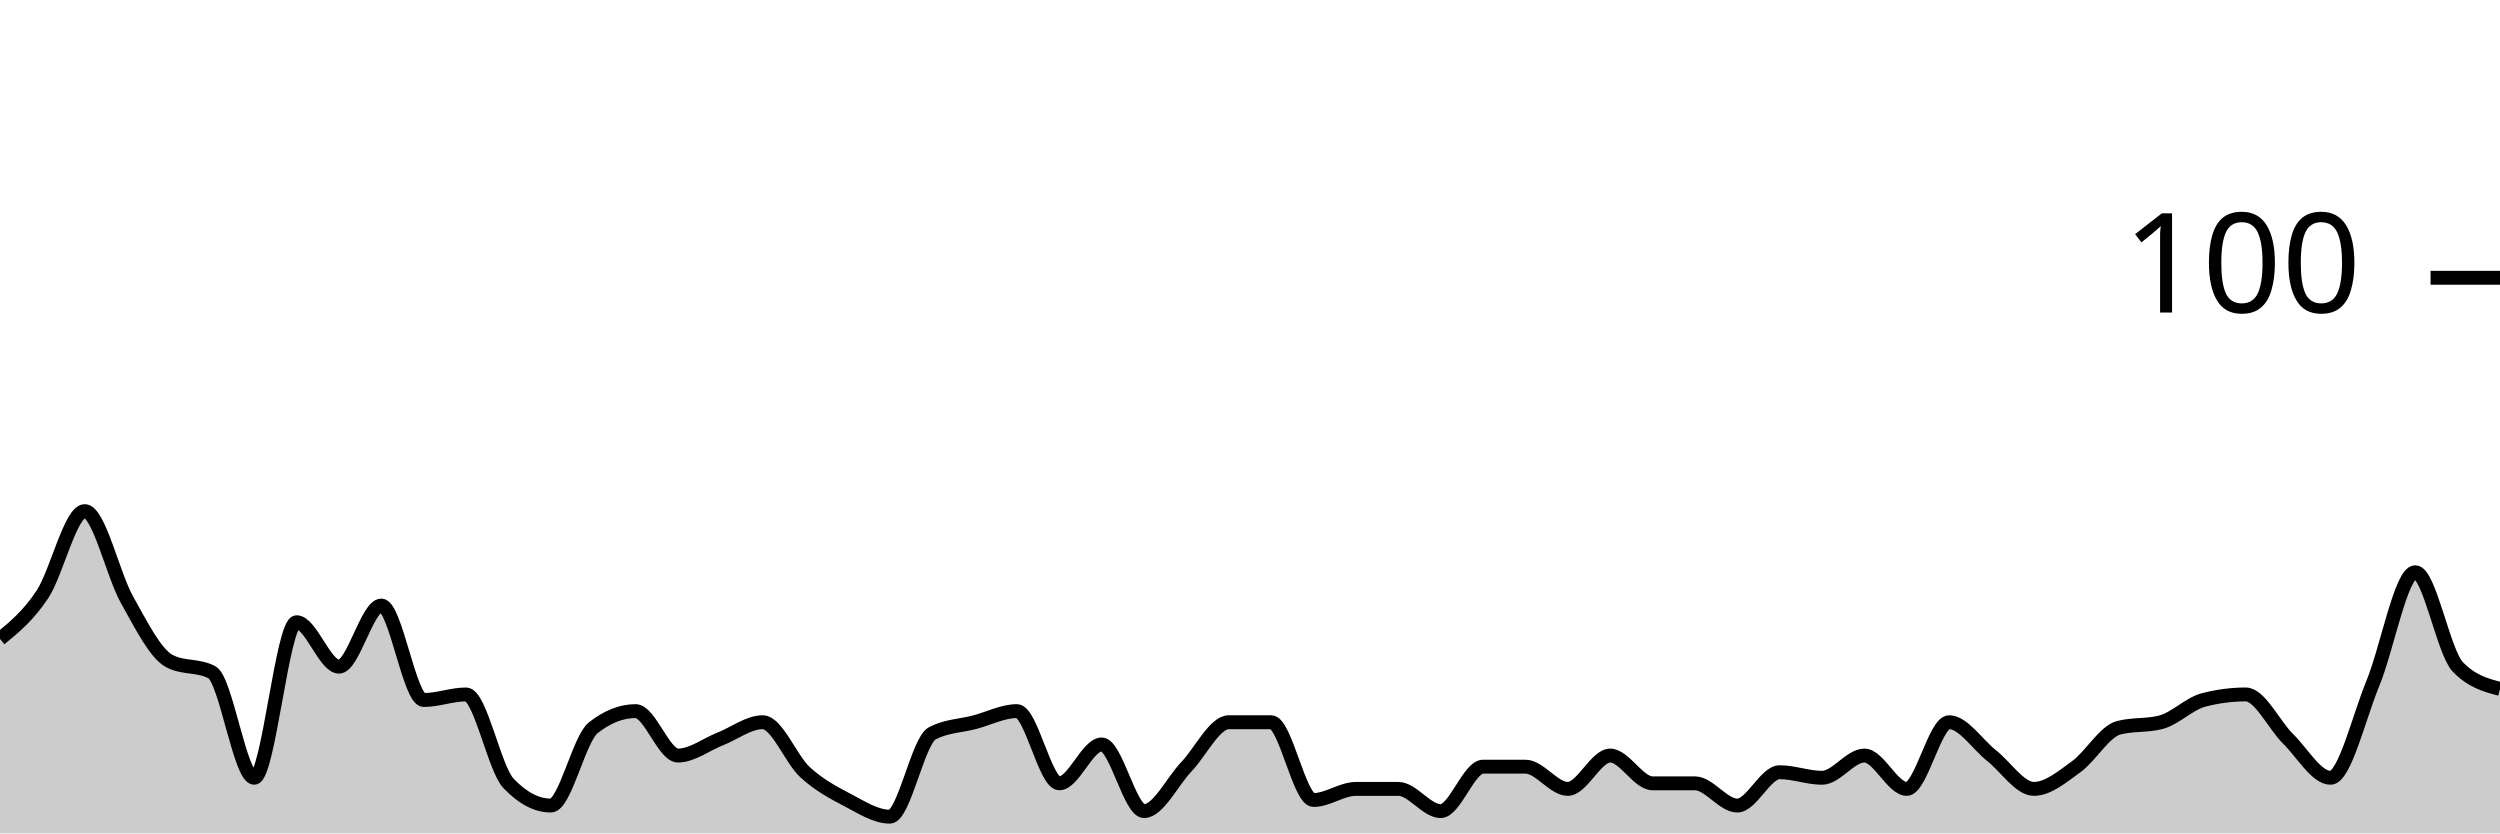
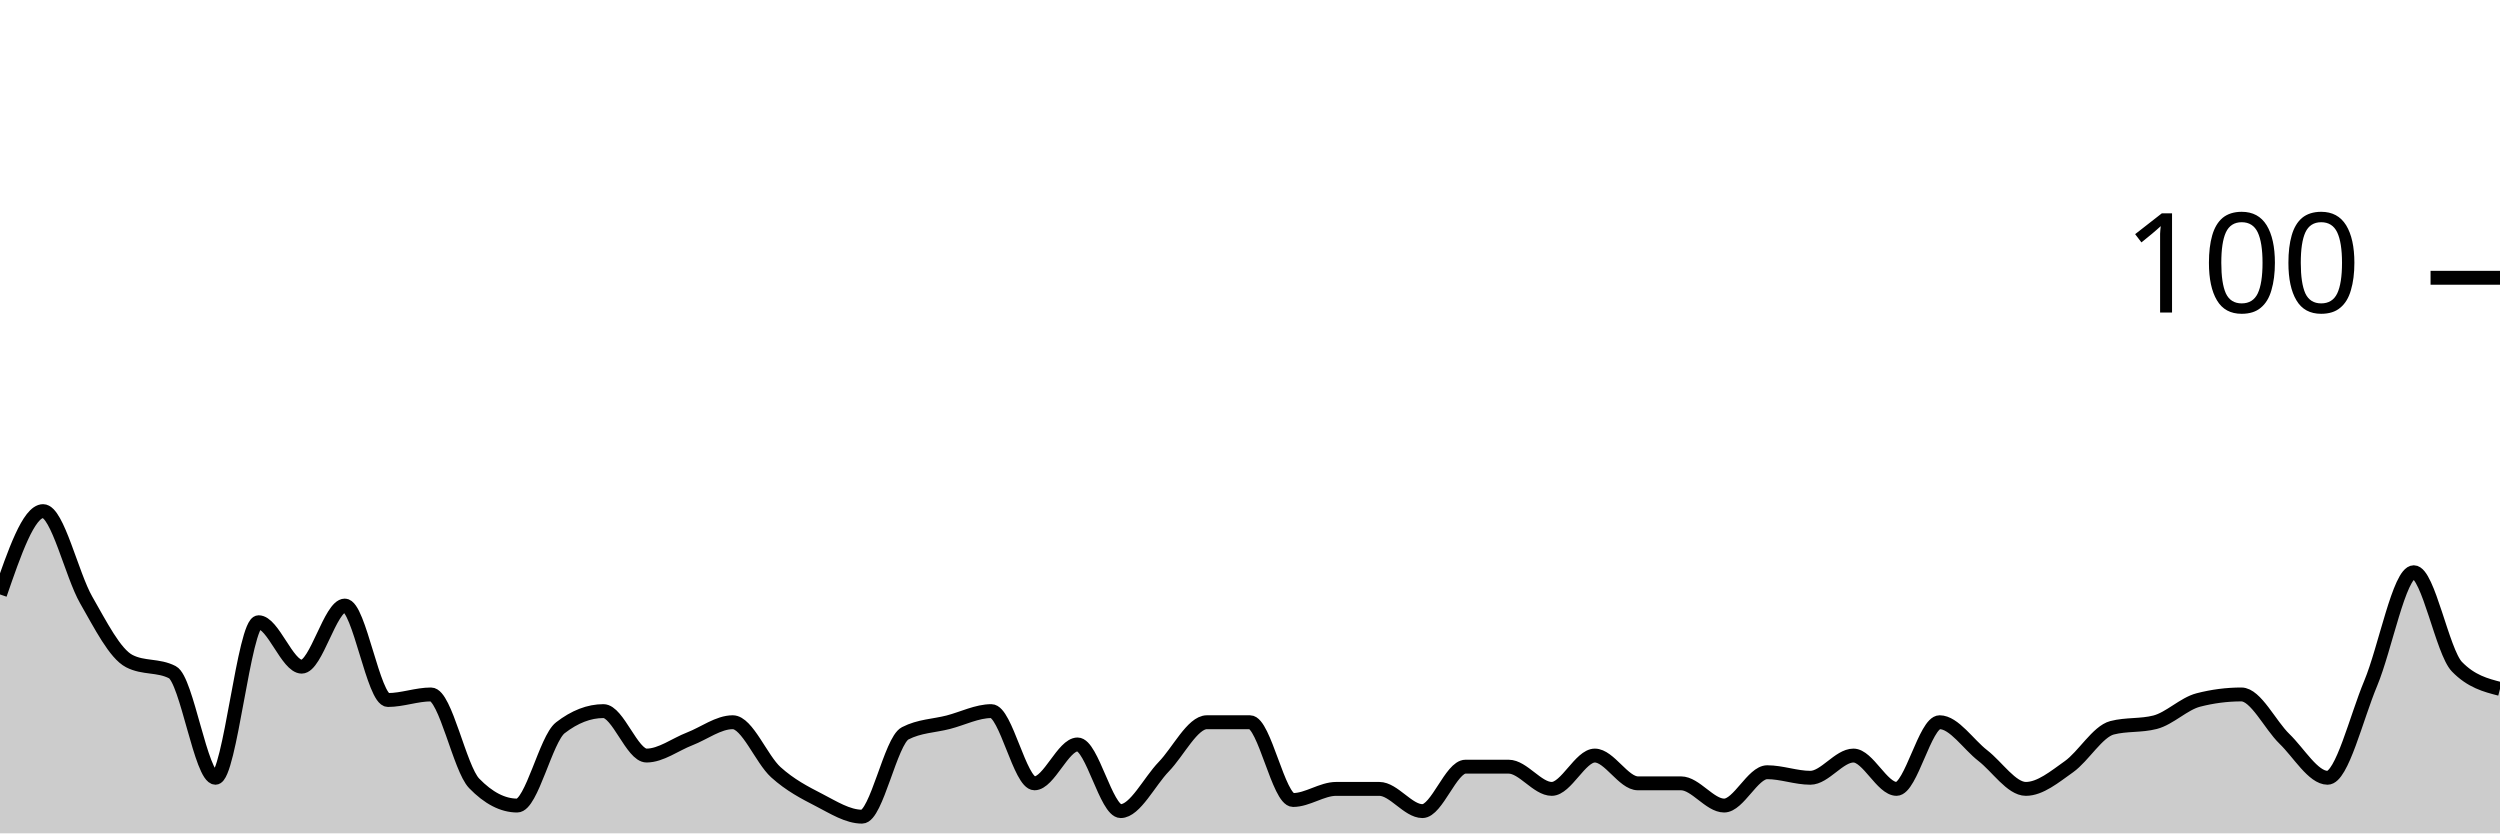
<svg xmlns="http://www.w3.org/2000/svg" viewBox="0 0 180 60">
  <g transform="translate(0,20)">
-     <path class="area" fill="rgba(0, 0, 0, 0.2)" d="M0,26C1.017,25.167,2.034,24.333,3.051,22.8C4.068,21.267,5.085,16.8,6.102,16.8C7.119,16.8,8.136,21.4,9.153,23.2C10.169,25,11.186,27.067,12.203,27.6C13.22,28.133,14.237,27.867,15.254,28.4C16.271,28.933,17.288,36,18.305,36C19.322,36,20.339,24.8,21.356,24.8C22.373,24.8,23.39,28,24.407,28C25.424,28,26.441,23.6,27.458,23.6C28.475,23.6,29.492,30.4,30.508,30.4C31.525,30.4,32.542,30,33.559,30C34.576,30,35.593,35.333,36.61,36.4C37.627,37.467,38.644,38,39.661,38C40.678,38,41.695,33.2,42.712,32.4C43.729,31.6,44.746,31.2,45.763,31.2C46.78,31.2,47.797,34.4,48.814,34.4C49.831,34.4,50.847,33.6,51.864,33.2C52.881,32.8,53.898,32,54.915,32C55.932,32,56.949,34.667,57.966,35.6C58.983,36.533,60,37.067,61.017,37.6C62.034,38.133,63.051,38.8,64.068,38.8C65.085,38.8,66.102,33.333,67.119,32.8C68.136,32.267,69.153,32.267,70.169,32C71.186,31.733,72.203,31.2,73.22,31.2C74.237,31.2,75.254,36.4,76.271,36.4C77.288,36.4,78.305,33.6,79.322,33.6C80.339,33.6,81.356,38.4,82.373,38.4C83.39,38.4,84.407,36.267,85.424,35.2C86.441,34.133,87.458,32,88.475,32C89.492,32,90.508,32,91.525,32C92.542,32,93.559,37.6,94.576,37.6C95.593,37.6,96.61,36.8,97.627,36.8C98.644,36.8,99.661,36.8,100.678,36.8C101.695,36.8,102.712,38.4,103.729,38.4C104.746,38.4,105.763,35.2,106.78,35.2C107.797,35.2,108.814,35.2,109.831,35.2C110.847,35.2,111.864,36.8,112.881,36.8C113.898,36.8,114.915,34.4,115.932,34.4C116.949,34.4,117.966,36.4,118.983,36.4C120,36.4,121.017,36.4,122.034,36.4C123.051,36.4,124.068,38,125.085,38C126.102,38,127.119,35.6,128.136,35.6C129.153,35.6,130.169,36,131.186,36C132.203,36,133.22,34.4,134.237,34.4C135.254,34.4,136.271,36.8,137.288,36.8C138.305,36.8,139.322,32,140.339,32C141.356,32,142.373,33.6,143.39,34.4C144.407,35.2,145.424,36.8,146.441,36.8C147.458,36.8,148.475,35.933,149.492,35.2C150.508,34.467,151.525,32.667,152.542,32.4C153.559,32.133,154.576,32.267,155.593,32C156.61,31.733,157.627,30.667,158.644,30.4C159.661,30.133,160.678,30,161.695,30C162.712,30,163.729,32.2,164.746,33.2C165.763,34.2,166.78,36,167.797,36C168.814,36,169.831,31.667,170.847,29.2C171.864,26.733,172.881,21.2,173.898,21.2C174.915,21.2,175.932,26.933,176.949,28C177.966,29.067,178.983,29.333,180,29.6L180,40C178.983,40,177.966,40,176.949,40C175.932,40,174.915,40,173.898,40C172.881,40,171.864,40,170.847,40C169.831,40,168.814,40,167.797,40C166.78,40,165.763,40,164.746,40C163.729,40,162.712,40,161.695,40C160.678,40,159.661,40,158.644,40C157.627,40,156.61,40,155.593,40C154.576,40,153.559,40,152.542,40C151.525,40,150.508,40,149.492,40C148.475,40,147.458,40,146.441,40C145.424,40,144.407,40,143.39,40C142.373,40,141.356,40,140.339,40C139.322,40,138.305,40,137.288,40C136.271,40,135.254,40,134.237,40C133.22,40,132.203,40,131.186,40C130.169,40,129.153,40,128.136,40C127.119,40,126.102,40,125.085,40C124.068,40,123.051,40,122.034,40C121.017,40,120,40,118.983,40C117.966,40,116.949,40,115.932,40C114.915,40,113.898,40,112.881,40C111.864,40,110.847,40,109.831,40C108.814,40,107.797,40,106.78,40C105.763,40,104.746,40,103.729,40C102.712,40,101.695,40,100.678,40C99.661,40,98.644,40,97.627,40C96.61,40,95.593,40,94.576,40C93.559,40,92.542,40,91.525,40C90.508,40,89.492,40,88.475,40C87.458,40,86.441,40,85.424,40C84.407,40,83.39,40,82.373,40C81.356,40,80.339,40,79.322,40C78.305,40,77.288,40,76.271,40C75.254,40,74.237,40,73.22,40C72.203,40,71.186,40,70.169,40C69.153,40,68.136,40,67.119,40C66.102,40,65.085,40,64.068,40C63.051,40,62.034,40,61.017,40C60,40,58.983,40,57.966,40C56.949,40,55.932,40,54.915,40C53.898,40,52.881,40,51.864,40C50.847,40,49.831,40,48.814,40C47.797,40,46.78,40,45.763,40C44.746,40,43.729,40,42.712,40C41.695,40,40.678,40,39.661,40C38.644,40,37.627,40,36.61,40C35.593,40,34.576,40,33.559,40C32.542,40,31.525,40,30.508,40C29.492,40,28.475,40,27.458,40C26.441,40,25.424,40,24.407,40C23.39,40,22.373,40,21.356,40C20.339,40,19.322,40,18.305,40C17.288,40,16.271,40,15.254,40C14.237,40,13.22,40,12.203,40C11.186,40,10.169,40,9.153,40C8.136,40,7.119,40,6.102,40C5.085,40,4.068,40,3.051,40C2.034,40,1.017,40,0,40Z" />
-     <path class="line" stroke="black" fill="none" d="M0,26C1.017,25.167,2.034,24.333,3.051,22.8C4.068,21.267,5.085,16.8,6.102,16.8C7.119,16.8,8.136,21.4,9.153,23.2C10.169,25,11.186,27.067,12.203,27.6C13.22,28.133,14.237,27.867,15.254,28.4C16.271,28.933,17.288,36,18.305,36C19.322,36,20.339,24.8,21.356,24.8C22.373,24.8,23.39,28,24.407,28C25.424,28,26.441,23.6,27.458,23.6C28.475,23.6,29.492,30.4,30.508,30.4C31.525,30.4,32.542,30,33.559,30C34.576,30,35.593,35.333,36.61,36.4C37.627,37.467,38.644,38,39.661,38C40.678,38,41.695,33.2,42.712,32.4C43.729,31.6,44.746,31.2,45.763,31.2C46.78,31.2,47.797,34.4,48.814,34.4C49.831,34.4,50.847,33.6,51.864,33.2C52.881,32.8,53.898,32,54.915,32C55.932,32,56.949,34.667,57.966,35.6C58.983,36.533,60,37.067,61.017,37.6C62.034,38.133,63.051,38.8,64.068,38.8C65.085,38.8,66.102,33.333,67.119,32.8C68.136,32.267,69.153,32.267,70.169,32C71.186,31.733,72.203,31.2,73.22,31.2C74.237,31.2,75.254,36.4,76.271,36.4C77.288,36.4,78.305,33.6,79.322,33.6C80.339,33.6,81.356,38.4,82.373,38.4C83.39,38.4,84.407,36.267,85.424,35.2C86.441,34.133,87.458,32,88.475,32C89.492,32,90.508,32,91.525,32C92.542,32,93.559,37.6,94.576,37.6C95.593,37.6,96.61,36.8,97.627,36.8C98.644,36.8,99.661,36.8,100.678,36.8C101.695,36.8,102.712,38.4,103.729,38.4C104.746,38.4,105.763,35.2,106.78,35.2C107.797,35.2,108.814,35.2,109.831,35.2C110.847,35.2,111.864,36.8,112.881,36.8C113.898,36.8,114.915,34.4,115.932,34.4C116.949,34.4,117.966,36.4,118.983,36.4C120,36.4,121.017,36.4,122.034,36.4C123.051,36.4,124.068,38,125.085,38C126.102,38,127.119,35.6,128.136,35.6C129.153,35.6,130.169,36,131.186,36C132.203,36,133.22,34.4,134.237,34.4C135.254,34.4,136.271,36.8,137.288,36.8C138.305,36.8,139.322,32,140.339,32C141.356,32,142.373,33.6,143.39,34.4C144.407,35.2,145.424,36.8,146.441,36.8C147.458,36.8,148.475,35.933,149.492,35.2C150.508,34.467,151.525,32.667,152.542,32.4C153.559,32.133,154.576,32.267,155.593,32C156.61,31.733,157.627,30.667,158.644,30.4C159.661,30.133,160.678,30,161.695,30C162.712,30,163.729,32.2,164.746,33.2C165.763,34.2,166.78,36,167.797,36C168.814,36,169.831,31.667,170.847,29.2C171.864,26.733,172.881,21.2,173.898,21.2C174.915,21.2,175.932,26.933,176.949,28C177.966,29.067,178.983,29.333,180,29.6" />
+     <path class="area" fill="rgba(0, 0, 0, 0.2)" d="M0,22.8C1.034,19.8,2.069,16.8,3.103,16.8C4.138,16.8,5.172,21.4,6.207,23.2C7.241,25,8.276,27.067,9.31,27.6C10.345,28.133,11.379,27.867,12.414,28.4C13.448,28.933,14.483,36,15.517,36C16.552,36,17.586,24.8,18.621,24.8C19.655,24.8,20.69,28,21.724,28C22.759,28,23.793,23.6,24.828,23.6C25.862,23.6,26.897,30.4,27.931,30.4C28.966,30.4,30,30,31.034,30C32.069,30,33.103,35.333,34.138,36.4C35.172,37.467,36.207,38,37.241,38C38.276,38,39.31,33.2,40.345,32.4C41.379,31.6,42.414,31.2,43.448,31.2C44.483,31.2,45.517,34.4,46.552,34.4C47.586,34.4,48.621,33.6,49.655,33.2C50.69,32.8,51.724,32,52.759,32C53.793,32,54.828,34.667,55.862,35.6C56.897,36.533,57.931,37.067,58.966,37.6C60,38.133,61.034,38.8,62.069,38.8C63.103,38.8,64.138,33.333,65.172,32.8C66.207,32.267,67.241,32.267,68.276,32C69.31,31.733,70.345,31.2,71.379,31.2C72.414,31.2,73.448,36.4,74.483,36.4C75.517,36.4,76.552,33.6,77.586,33.6C78.621,33.6,79.655,38.4,80.69,38.4C81.724,38.4,82.759,36.267,83.793,35.2C84.828,34.133,85.862,32,86.897,32C87.931,32,88.966,32,90,32C91.034,32,92.069,37.6,93.103,37.6C94.138,37.6,95.172,36.8,96.207,36.8C97.241,36.8,98.276,36.8,99.31,36.8C100.345,36.8,101.379,38.4,102.414,38.4C103.448,38.4,104.483,35.2,105.517,35.2C106.552,35.2,107.586,35.2,108.621,35.2C109.655,35.2,110.69,36.8,111.724,36.8C112.759,36.8,113.793,34.4,114.828,34.4C115.862,34.4,116.897,36.4,117.931,36.4C118.966,36.4,120,36.4,121.034,36.4C122.069,36.4,123.103,38,124.138,38C125.172,38,126.207,35.6,127.241,35.6C128.276,35.6,129.31,36,130.345,36C131.379,36,132.414,34.4,133.448,34.4C134.483,34.4,135.517,36.8,136.552,36.8C137.586,36.8,138.621,32,139.655,32C140.69,32,141.724,33.6,142.759,34.4C143.793,35.2,144.828,36.8,145.862,36.8C146.897,36.8,147.931,35.933,148.966,35.2C150,34.467,151.034,32.667,152.069,32.4C153.103,32.133,154.138,32.267,155.172,32C156.207,31.733,157.241,30.667,158.276,30.4C159.31,30.133,160.345,30,161.379,30C162.414,30,163.448,32.2,164.483,33.2C165.517,34.2,166.552,36,167.586,36C168.621,36,169.655,31.667,170.69,29.2C171.724,26.733,172.759,21.2,173.793,21.2C174.828,21.2,175.862,26.933,176.897,28C177.931,29.067,178.966,29.333,180,29.6L180,40C178.966,40,177.931,40,176.897,40C175.862,40,174.828,40,173.793,40C172.759,40,171.724,40,170.69,40C169.655,40,168.621,40,167.586,40C166.552,40,165.517,40,164.483,40C163.448,40,162.414,40,161.379,40C160.345,40,159.31,40,158.276,40C157.241,40,156.207,40,155.172,40C154.138,40,153.103,40,152.069,40C151.034,40,150,40,148.966,40C147.931,40,146.897,40,145.862,40C144.828,40,143.793,40,142.759,40C141.724,40,140.69,40,139.655,40C138.621,40,137.586,40,136.552,40C135.517,40,134.483,40,133.448,40C132.414,40,131.379,40,130.345,40C129.31,40,128.276,40,127.241,40C126.207,40,125.172,40,124.138,40C123.103,40,122.069,40,121.034,40C120,40,118.966,40,117.931,40C116.897,40,115.862,40,114.828,40C113.793,40,112.759,40,111.724,40C110.69,40,109.655,40,108.621,40C107.586,40,106.552,40,105.517,40C104.483,40,103.448,40,102.414,40C101.379,40,100.345,40,99.31,40C98.276,40,97.241,40,96.207,40C95.172,40,94.138,40,93.103,40C92.069,40,91.034,40,90,40C88.966,40,87.931,40,86.897,40C85.862,40,84.828,40,83.793,40C82.759,40,81.724,40,80.69,40C79.655,40,78.621,40,77.586,40C76.552,40,75.517,40,74.483,40C73.448,40,72.414,40,71.379,40C70.345,40,69.31,40,68.276,40C67.241,40,66.207,40,65.172,40C64.138,40,63.103,40,62.069,40C61.034,40,60,40,58.966,40C57.931,40,56.897,40,55.862,40C54.828,40,53.793,40,52.759,40C51.724,40,50.69,40,49.655,40C48.621,40,47.586,40,46.552,40C45.517,40,44.483,40,43.448,40C42.414,40,41.379,40,40.345,40C39.31,40,38.276,40,37.241,40C36.207,40,35.172,40,34.138,40C33.103,40,32.069,40,31.034,40C30,40,28.966,40,27.931,40C26.897,40,25.862,40,24.828,40C23.793,40,22.759,40,21.724,40C20.69,40,19.655,40,18.621,40C17.586,40,16.552,40,15.517,40C14.483,40,13.448,40,12.414,40C11.379,40,10.345,40,9.31,40C8.276,40,7.241,40,6.207,40C5.172,40,4.138,40,3.103,40C2.069,40,1.034,40,0,40Z" />
+     <path class="line" stroke="black" fill="none" d="M0,22.8C1.034,19.8,2.069,16.8,3.103,16.8C4.138,16.8,5.172,21.4,6.207,23.2C7.241,25,8.276,27.067,9.31,27.6C10.345,28.133,11.379,27.867,12.414,28.4C13.448,28.933,14.483,36,15.517,36C16.552,36,17.586,24.8,18.621,24.8C19.655,24.8,20.69,28,21.724,28C22.759,28,23.793,23.6,24.828,23.6C25.862,23.6,26.897,30.4,27.931,30.4C28.966,30.4,30,30,31.034,30C32.069,30,33.103,35.333,34.138,36.4C35.172,37.467,36.207,38,37.241,38C38.276,38,39.31,33.2,40.345,32.4C41.379,31.6,42.414,31.2,43.448,31.2C44.483,31.2,45.517,34.4,46.552,34.4C47.586,34.4,48.621,33.6,49.655,33.2C50.69,32.8,51.724,32,52.759,32C53.793,32,54.828,34.667,55.862,35.6C56.897,36.533,57.931,37.067,58.966,37.6C60,38.133,61.034,38.8,62.069,38.8C63.103,38.8,64.138,33.333,65.172,32.8C66.207,32.267,67.241,32.267,68.276,32C69.31,31.733,70.345,31.2,71.379,31.2C72.414,31.2,73.448,36.4,74.483,36.4C75.517,36.4,76.552,33.6,77.586,33.6C78.621,33.6,79.655,38.4,80.69,38.4C81.724,38.4,82.759,36.267,83.793,35.2C84.828,34.133,85.862,32,86.897,32C87.931,32,88.966,32,90,32C91.034,32,92.069,37.6,93.103,37.6C94.138,37.6,95.172,36.8,96.207,36.8C97.241,36.8,98.276,36.8,99.31,36.8C100.345,36.8,101.379,38.4,102.414,38.4C103.448,38.4,104.483,35.2,105.517,35.2C106.552,35.2,107.586,35.2,108.621,35.2C109.655,35.2,110.69,36.8,111.724,36.8C112.759,36.8,113.793,34.4,114.828,34.4C115.862,34.4,116.897,36.4,117.931,36.4C118.966,36.4,120,36.4,121.034,36.4C122.069,36.4,123.103,38,124.138,38C125.172,38,126.207,35.6,127.241,35.6C128.276,35.6,129.31,36,130.345,36C131.379,36,132.414,34.4,133.448,34.4C134.483,34.4,135.517,36.8,136.552,36.8C137.586,36.8,138.621,32,139.655,32C140.69,32,141.724,33.6,142.759,34.4C143.793,35.2,144.828,36.8,145.862,36.8C146.897,36.8,147.931,35.933,148.966,35.2C150,34.467,151.034,32.667,152.069,32.4C153.103,32.133,154.138,32.267,155.172,32C156.207,31.733,157.241,30.667,158.276,30.4C159.31,30.133,160.345,30,161.379,30C162.414,30,163.448,32.2,164.483,33.2C165.517,34.2,166.552,36,167.586,36C168.621,36,169.655,31.667,170.69,29.2C171.724,26.733,172.759,21.2,173.793,21.2C174.828,21.2,175.862,26.933,176.897,28C177.931,29.067,178.966,29.333,180,29.6" />
    <path class="axis-ceiling" stroke-width="1" stroke="black" fill="none" d="M175,0L180,0" />
    <text class="axis-ceiling-label" font-family="sans-serif" text-anchor="end" font-size="10px" x="170" y="2.5">100</text>
  </g>
</svg>
